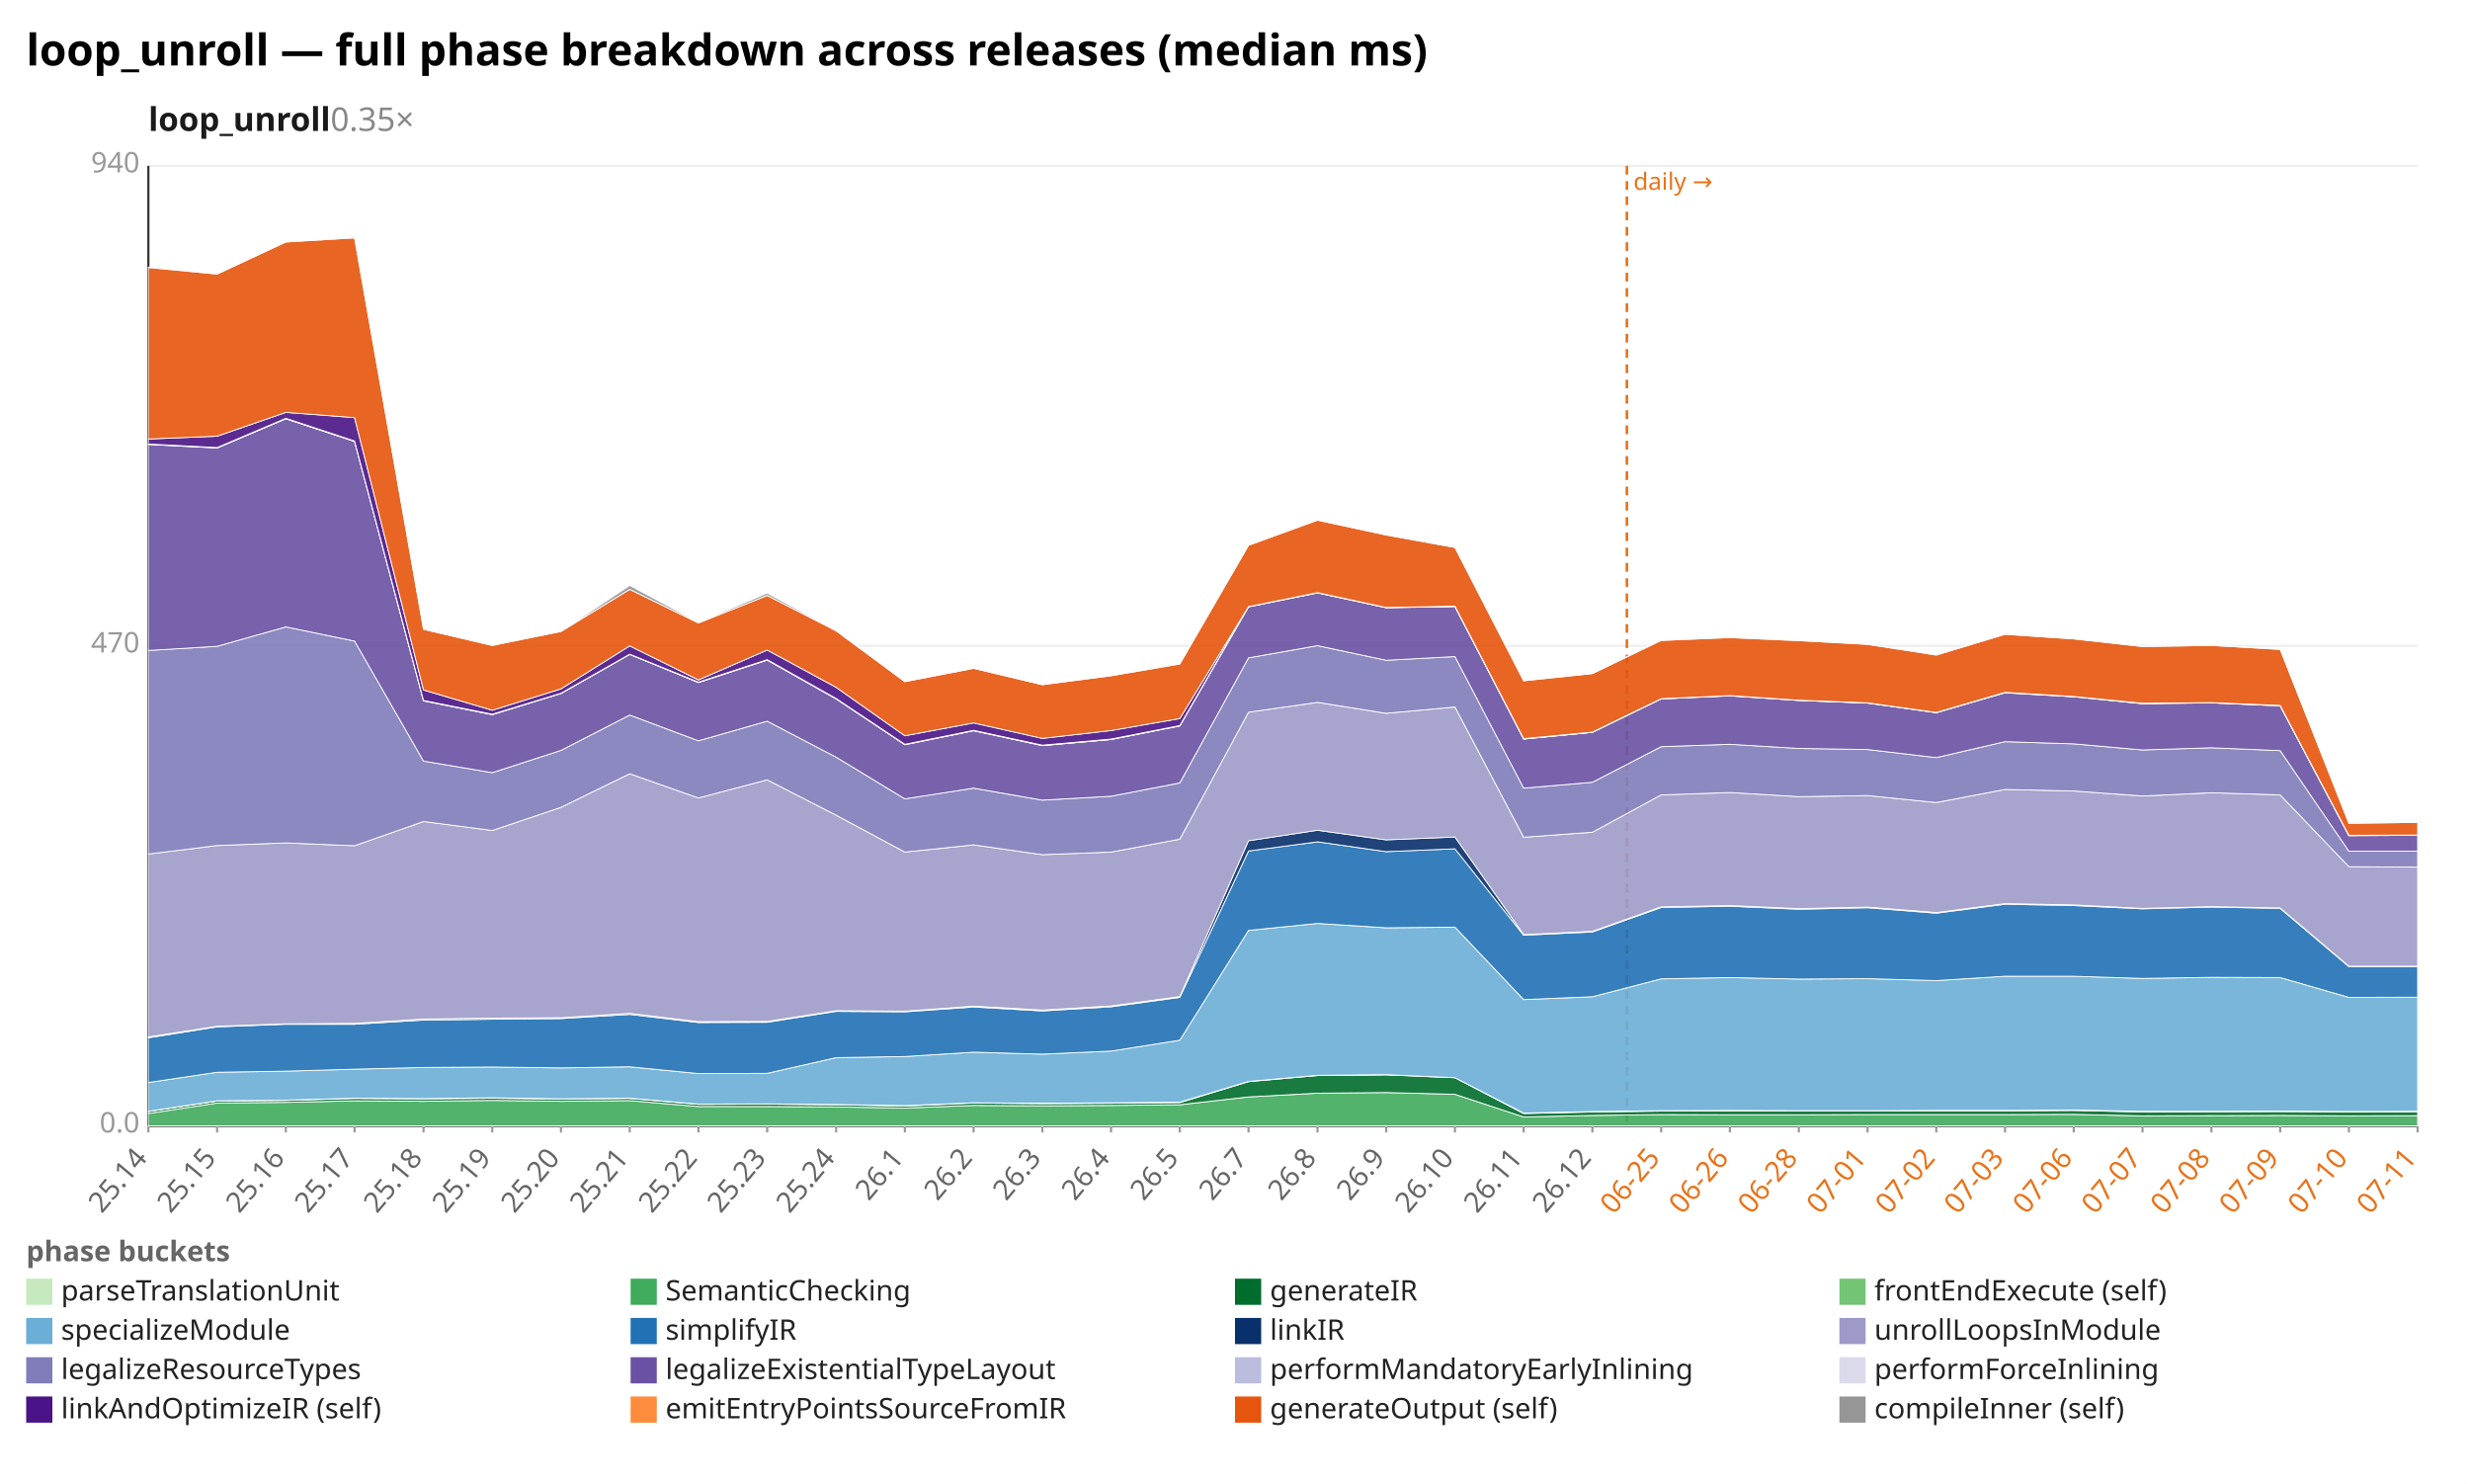
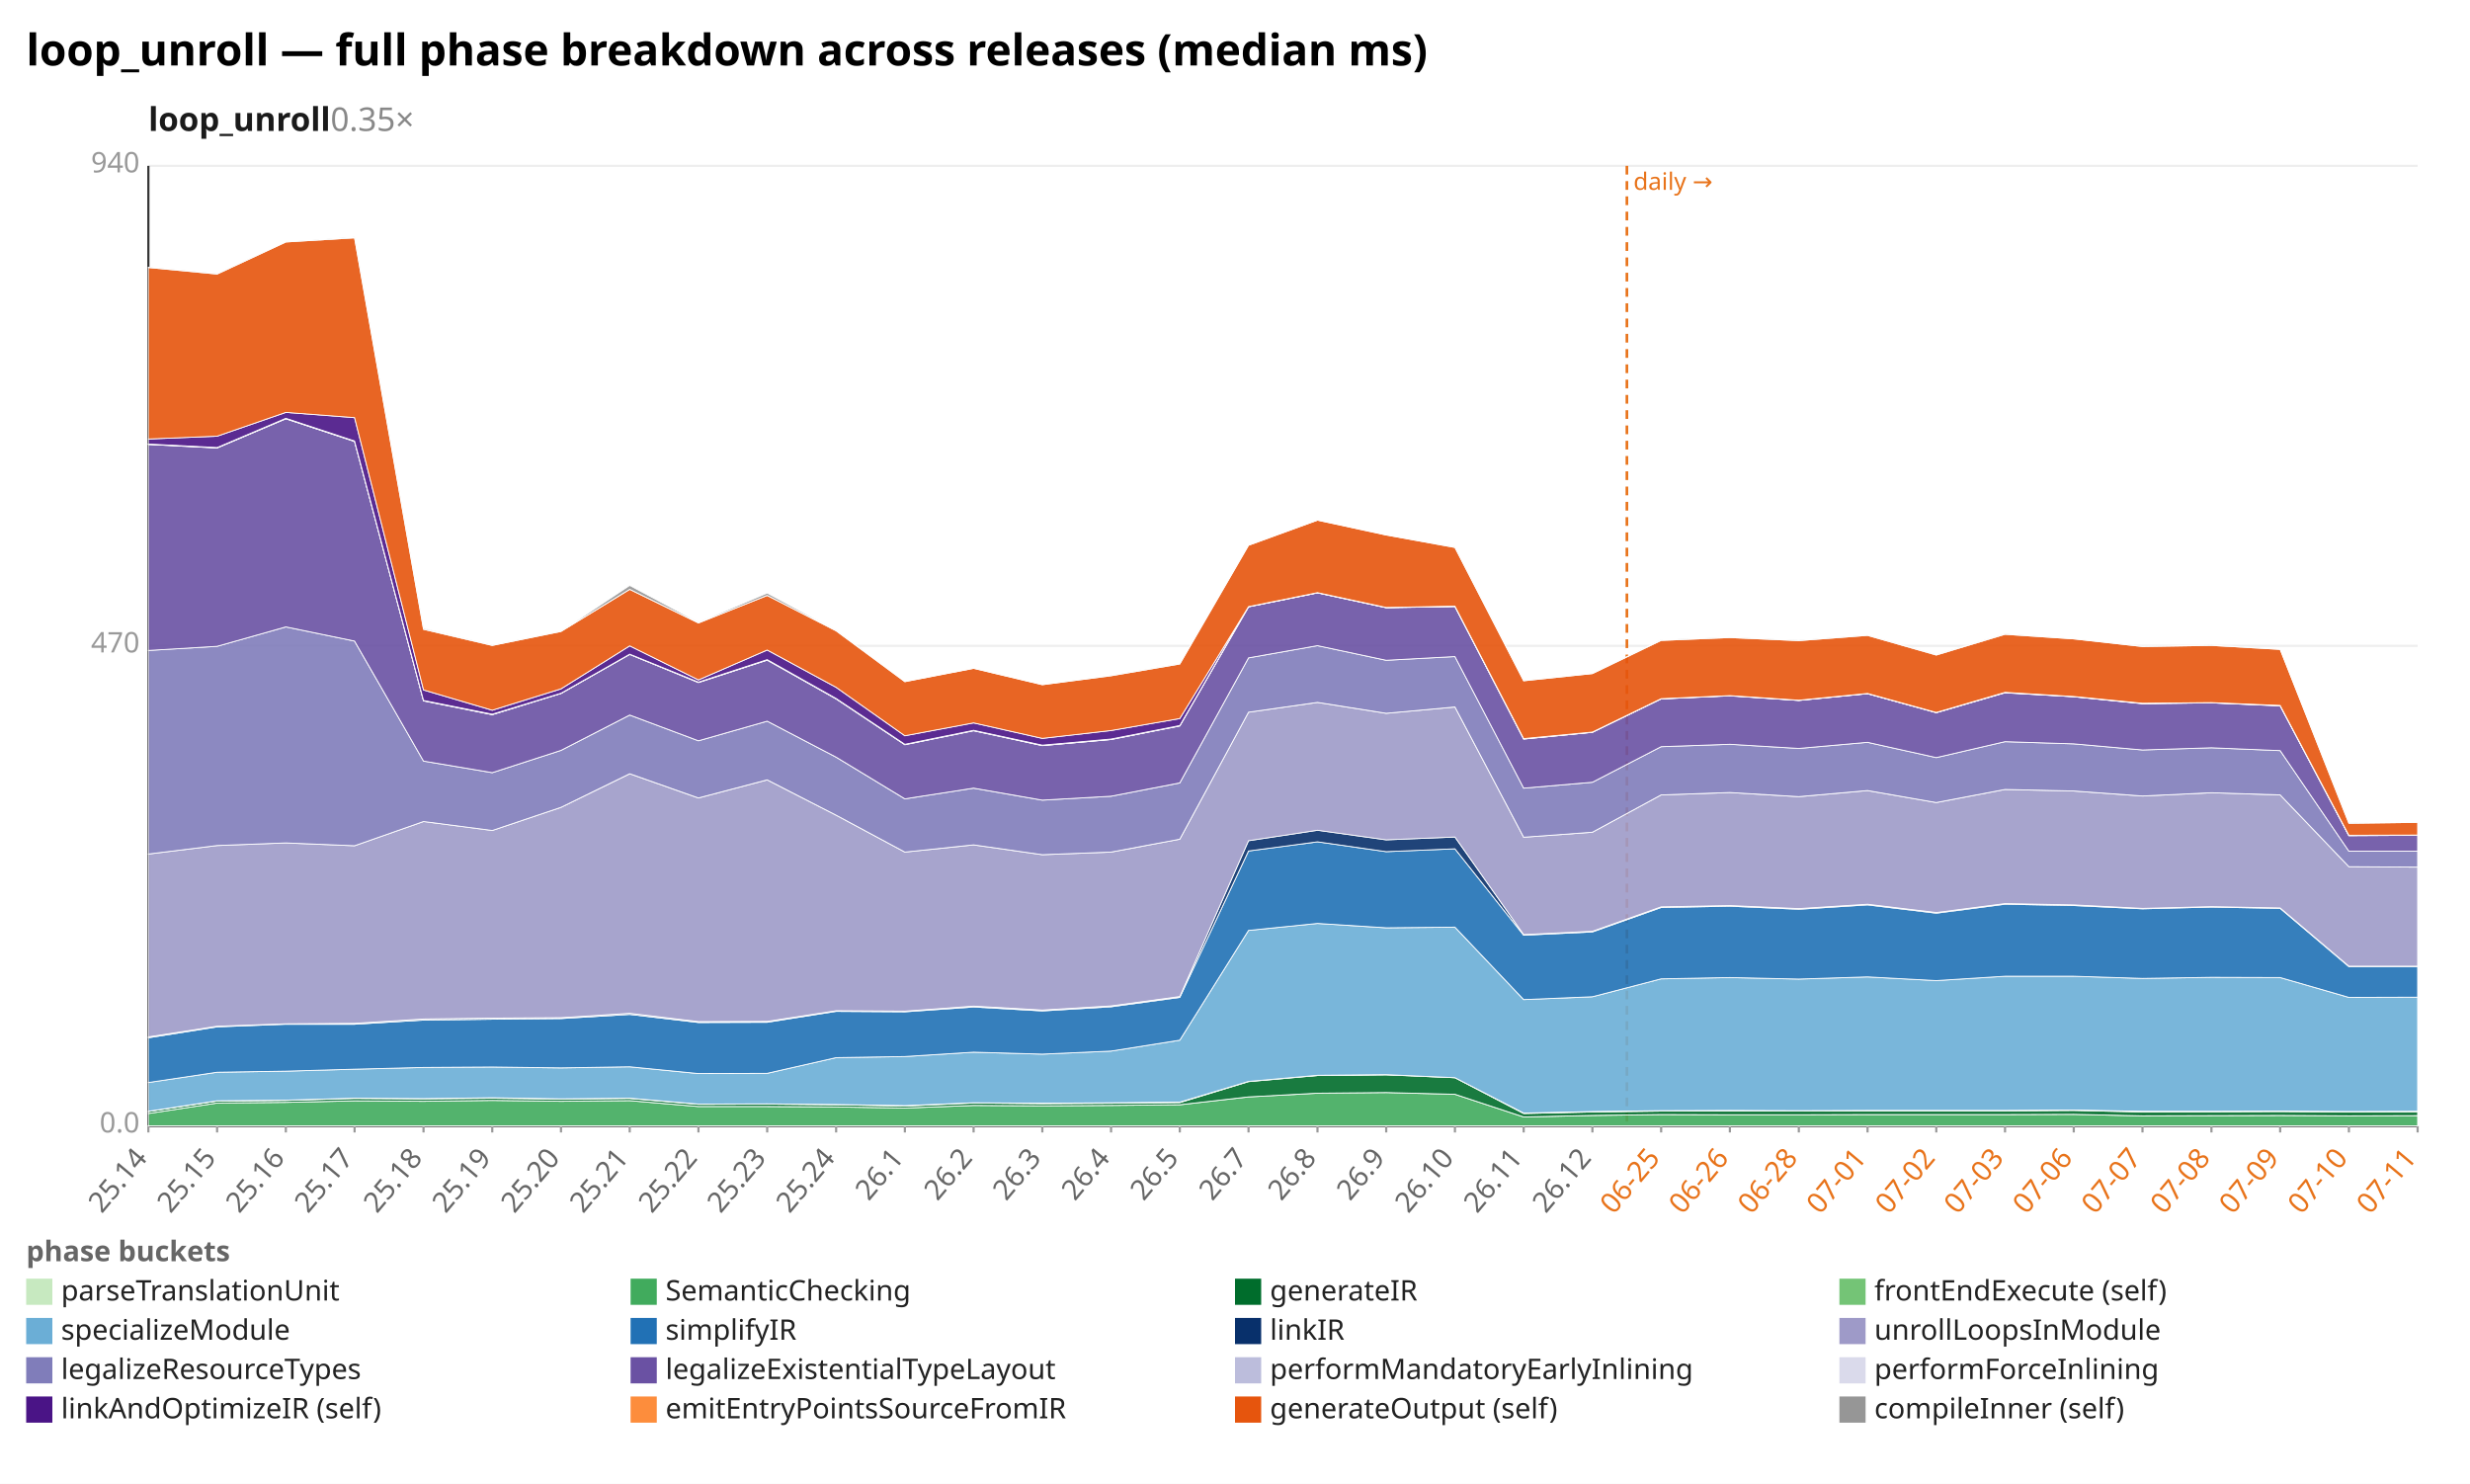
<svg xmlns="http://www.w3.org/2000/svg" width="1132" height="680" viewBox="0 0 1132 680" preserveAspectRatio="xMidYMid meet" font-family="sans-serif" font-size="13">
  <rect width="1132" height="680" fill="white" />
  <text x="12" y="30" font-size="20" font-weight="bold">loop_unroll — full phase breakdown across releases (median ms)</text>
  <text x="68" y="60" font-size="15" font-weight="600" fill="#1a1a1a">loop_unroll<tspan fill="#888" font-weight="400" text-decoration="none">  0.35×</tspan>
  </text>
  <line x1="68.0" y1="516.0" x2="1108.0" y2="516.0" stroke="#eee" />
  <text x="64.0" y="519.0" text-anchor="end" fill="#999">0.0</text>
  <line x1="68.0" y1="296.0" x2="1108.0" y2="296.0" stroke="#eee" />
  <text x="64.0" y="299.0" text-anchor="end" fill="#999">470</text>
  <line x1="68.0" y1="76.0" x2="1108.0" y2="76.0" stroke="#eee" />
  <text x="64.0" y="79.0" text-anchor="end" fill="#999">940</text>
  <line x1="68.0" y1="76.0" x2="68.0" y2="516.0" stroke="#333" />
  <line x1="68.0" y1="516.0" x2="1108.0" y2="516.0" stroke="#333" />
  <line x1="745.6" y1="76.0" x2="745.6" y2="516.0" stroke="#e8731a" stroke-width="1.2" stroke-dasharray="4 3" />
  <text x="748.6" y="87.0" fill="#e8731a" font-size="11">daily →</text>
  <line x1="68.0" y1="516.0" x2="68.0" y2="519.0" stroke="#999" />
  <text x="68.0" y="531.0" text-anchor="end" fill="#666" transform="rotate(-50 68.0 531.0)">25.14</text>
  <line x1="99.5" y1="516.0" x2="99.5" y2="519.0" stroke="#999" />
  <text x="99.5" y="531.0" text-anchor="end" fill="#666" transform="rotate(-50 99.5 531.0)">25.15</text>
  <line x1="131.0" y1="516.0" x2="131.0" y2="519.0" stroke="#999" />
  <text x="131.0" y="531.0" text-anchor="end" fill="#666" transform="rotate(-50 131.0 531.0)">25.16</text>
  <line x1="162.5" y1="516.0" x2="162.5" y2="519.0" stroke="#999" />
  <text x="162.5" y="531.0" text-anchor="end" fill="#666" transform="rotate(-50 162.5 531.0)">25.17</text>
  <line x1="194.1" y1="516.0" x2="194.1" y2="519.0" stroke="#999" />
  <text x="194.1" y="531.0" text-anchor="end" fill="#666" transform="rotate(-50 194.1 531.0)">25.18</text>
  <line x1="225.6" y1="516.0" x2="225.6" y2="519.0" stroke="#999" />
  <text x="225.6" y="531.0" text-anchor="end" fill="#666" transform="rotate(-50 225.6 531.0)">25.19</text>
  <line x1="257.1" y1="516.0" x2="257.1" y2="519.0" stroke="#999" />
  <text x="257.1" y="531.0" text-anchor="end" fill="#666" transform="rotate(-50 257.1 531.0)">25.20</text>
  <line x1="288.6" y1="516.0" x2="288.6" y2="519.0" stroke="#999" />
  <text x="288.6" y="531.0" text-anchor="end" fill="#666" transform="rotate(-50 288.6 531.0)">25.21</text>
  <line x1="320.1" y1="516.0" x2="320.1" y2="519.0" stroke="#999" />
  <text x="320.1" y="531.0" text-anchor="end" fill="#666" transform="rotate(-50 320.1 531.0)">25.22</text>
  <line x1="351.6" y1="516.0" x2="351.6" y2="519.0" stroke="#999" />
  <text x="351.6" y="531.0" text-anchor="end" fill="#666" transform="rotate(-50 351.6 531.0)">25.23</text>
  <line x1="383.2" y1="516.0" x2="383.2" y2="519.0" stroke="#999" />
  <text x="383.2" y="531.0" text-anchor="end" fill="#666" transform="rotate(-50 383.2 531.0)">25.24</text>
  <line x1="414.7" y1="516.0" x2="414.7" y2="519.0" stroke="#999" />
  <text x="414.7" y="531.0" text-anchor="end" fill="#666" transform="rotate(-50 414.7 531.0)">26.1</text>
  <line x1="446.2" y1="516.0" x2="446.2" y2="519.0" stroke="#999" />
  <text x="446.2" y="531.0" text-anchor="end" fill="#666" transform="rotate(-50 446.2 531.0)">26.2</text>
  <line x1="477.7" y1="516.0" x2="477.7" y2="519.0" stroke="#999" />
  <text x="477.7" y="531.0" text-anchor="end" fill="#666" transform="rotate(-50 477.7 531.0)">26.3</text>
  <line x1="509.2" y1="516.0" x2="509.2" y2="519.0" stroke="#999" />
  <text x="509.2" y="531.0" text-anchor="end" fill="#666" transform="rotate(-50 509.2 531.0)">26.4</text>
  <line x1="540.7" y1="516.0" x2="540.7" y2="519.0" stroke="#999" />
  <text x="540.7" y="531.0" text-anchor="end" fill="#666" transform="rotate(-50 540.7 531.0)">26.5</text>
  <line x1="572.2" y1="516.0" x2="572.2" y2="519.0" stroke="#999" />
  <text x="572.2" y="531.0" text-anchor="end" fill="#666" transform="rotate(-50 572.2 531.0)">26.7</text>
  <line x1="603.8" y1="516.0" x2="603.8" y2="519.0" stroke="#999" />
  <text x="603.8" y="531.0" text-anchor="end" fill="#666" transform="rotate(-50 603.8 531.0)">26.8</text>
  <line x1="635.3" y1="516.0" x2="635.3" y2="519.0" stroke="#999" />
  <text x="635.3" y="531.0" text-anchor="end" fill="#666" transform="rotate(-50 635.3 531.0)">26.9</text>
  <line x1="666.8" y1="516.0" x2="666.8" y2="519.0" stroke="#999" />
  <text x="666.8" y="531.0" text-anchor="end" fill="#666" transform="rotate(-50 666.8 531.0)">26.10</text>
  <line x1="698.3" y1="516.0" x2="698.3" y2="519.0" stroke="#999" />
  <text x="698.3" y="531.0" text-anchor="end" fill="#666" transform="rotate(-50 698.3 531.0)">26.11</text>
  <line x1="729.8" y1="516.0" x2="729.8" y2="519.0" stroke="#999" />
  <text x="729.8" y="531.0" text-anchor="end" fill="#666" transform="rotate(-50 729.8 531.0)">26.12</text>
  <line x1="761.3" y1="516.0" x2="761.3" y2="519.0" stroke="#999" />
  <text x="761.3" y="531.0" text-anchor="end" fill="#e8731a" transform="rotate(-50 761.3 531.0)">06-25</text>
  <line x1="792.8" y1="516.0" x2="792.8" y2="519.0" stroke="#999" />
  <text x="792.8" y="531.0" text-anchor="end" fill="#e8731a" transform="rotate(-50 792.8 531.0)">06-26</text>
  <line x1="824.4" y1="516.0" x2="824.4" y2="519.0" stroke="#999" />
  <text x="824.4" y="531.0" text-anchor="end" fill="#e8731a" transform="rotate(-50 824.4 531.0)">06-28</text>
  <line x1="855.9" y1="516.0" x2="855.9" y2="519.0" stroke="#999" />
  <text x="855.9" y="531.0" text-anchor="end" fill="#e8731a" transform="rotate(-50 855.9 531.0)">07-01</text>
  <line x1="887.4" y1="516.0" x2="887.4" y2="519.0" stroke="#999" />
  <text x="887.4" y="531.0" text-anchor="end" fill="#e8731a" transform="rotate(-50 887.4 531.0)">07-02</text>
  <line x1="918.9" y1="516.0" x2="918.9" y2="519.0" stroke="#999" />
  <text x="918.9" y="531.0" text-anchor="end" fill="#e8731a" transform="rotate(-50 918.9 531.0)">07-03</text>
  <line x1="950.4" y1="516.0" x2="950.4" y2="519.0" stroke="#999" />
  <text x="950.4" y="531.0" text-anchor="end" fill="#e8731a" transform="rotate(-50 950.4 531.0)">07-06</text>
  <line x1="981.9" y1="516.0" x2="981.9" y2="519.0" stroke="#999" />
  <text x="981.9" y="531.0" text-anchor="end" fill="#e8731a" transform="rotate(-50 981.9 531.0)">07-07</text>
  <line x1="1013.5" y1="516.0" x2="1013.5" y2="519.0" stroke="#999" />
  <text x="1013.5" y="531.0" text-anchor="end" fill="#e8731a" transform="rotate(-50 1013.5 531.0)">07-08</text>
  <line x1="1045.0" y1="516.0" x2="1045.0" y2="519.0" stroke="#999" />
  <text x="1045.0" y="531.0" text-anchor="end" fill="#e8731a" transform="rotate(-50 1045.0 531.0)">07-09</text>
  <line x1="1076.5" y1="516.0" x2="1076.5" y2="519.0" stroke="#999" />
  <text x="1076.5" y="531.0" text-anchor="end" fill="#e8731a" transform="rotate(-50 1076.5 531.0)">07-10</text>
  <line x1="1108.0" y1="516.0" x2="1108.0" y2="519.0" stroke="#999" />
  <text x="1108.0" y="531.0" text-anchor="end" fill="#e8731a" transform="rotate(-50 1108.0 531.0)">07-11</text>
  <polygon points="68.0,515.9 99.5,515.9 131.0,515.9 162.5,515.9 194.1,515.9 225.6,515.9 257.1,515.9 288.6,515.9 320.1,515.9 351.6,515.9 383.2,515.9 414.7,515.9 446.2,515.9 477.7,515.9 509.2,515.9 540.7,515.9 572.2,515.9 603.8,515.9 635.3,515.9 666.8,515.9 698.3,515.9 729.8,515.9 761.3,515.9 792.8,515.9 824.4,515.9 855.9,515.9 887.4,515.9 918.9,515.9 950.4,515.9 981.9,515.9 1013.5,515.9 1045.0,515.9 1076.5,515.9 1108.0,515.9 1108.0,516.0 1076.5,516.0 1045.0,516.0 1013.5,516.0 981.9,516.0 950.4,516.0 918.9,516.0 887.4,516.0 855.9,516.0 824.4,516.0 792.8,516.0 761.3,516.0 729.8,516.0 698.3,516.0 666.8,516.0 635.3,516.0 603.8,516.0 572.2,516.0 540.7,516.0 509.2,516.0 477.7,516.0 446.2,516.0 414.7,516.0 383.2,516.0 351.6,516.0 320.1,516.0 288.6,516.0 257.1,516.0 225.6,516.0 194.1,516.0 162.5,516.0 131.0,516.0 99.5,516.0 68.0,516.0" fill="#c7e9c0" fill-opacity="0.9" stroke="#fff" stroke-width="0.4" />
  <polygon points="68.0,510.3 99.5,505.5 131.0,505.2 162.5,504.5 194.1,504.7 225.6,504.3 257.1,504.7 288.6,504.4 320.1,507.1 351.6,507.1 383.2,507.3 414.7,507.8 446.2,506.6 477.7,506.8 509.2,506.6 540.7,506.3 572.2,502.7 603.8,501.0 635.3,500.7 666.8,501.5 698.3,511.9 729.8,511.2 761.3,510.8 792.8,510.9 824.4,510.9 855.9,510.8 887.4,510.8 918.9,510.8 950.4,510.7 981.9,511.4 1013.5,511.3 1045.0,511.2 1076.5,511.4 1108.0,511.3 1108.0,515.9 1076.5,515.9 1045.0,515.9 1013.5,515.9 981.9,515.9 950.4,515.9 918.9,515.9 887.4,515.9 855.9,515.9 824.4,515.9 792.8,515.9 761.3,515.9 729.8,515.9 698.3,515.9 666.8,515.9 635.3,515.9 603.8,515.9 572.2,515.9 540.7,515.9 509.2,515.9 477.7,515.9 446.2,515.9 414.7,515.9 383.2,515.9 351.6,515.9 320.1,515.9 288.6,515.9 257.1,515.9 225.6,515.9 194.1,515.9 162.5,515.9 131.0,515.9 99.5,515.9 68.0,515.9" fill="#41ab5d" fill-opacity="0.9" stroke="#fff" stroke-width="0.4" />
-   <polygon points="68.0,509.4 99.5,504.6 131.0,504.3 162.5,503.4 194.1,503.6 225.6,503.3 257.1,503.7 288.6,503.4 320.1,506.1 351.6,506.0 383.2,506.3 414.7,506.9 446.2,505.5 477.7,505.8 509.2,505.6 540.7,505.3 572.2,495.7 603.8,492.9 635.3,492.6 666.8,493.9 698.3,510.3 729.8,509.6 761.3,509.2 792.8,509.2 824.4,509.2 855.9,509.2 887.4,509.1 918.9,509.1 950.4,508.9 981.9,509.6 1013.5,509.5 1045.0,509.4 1076.5,509.6 1108.0,509.5 1108.0,511.3 1076.5,511.4 1045.0,511.2 1013.5,511.3 981.9,511.4 950.4,510.7 918.9,510.8 887.4,510.8 855.9,510.8 824.4,510.9 792.8,510.9 761.3,510.8 729.8,511.2 698.3,511.9 666.8,501.5 635.3,500.7 603.8,501.0 572.2,502.7 540.7,506.3 509.2,506.6 477.7,506.8 446.2,506.6 414.7,507.8 383.2,507.3 351.6,507.1 320.1,507.1 288.6,504.4 257.1,504.7 225.6,504.3 194.1,504.7 162.5,504.5 131.0,505.2 99.5,505.5 68.0,510.3" fill="#006d2c" fill-opacity="0.9" stroke="#fff" stroke-width="0.4" />
-   <polygon points="68.0,509.3 99.5,504.5 131.0,504.2 162.5,503.3 194.1,503.5 225.6,503.1 257.1,503.6 288.6,503.3 320.1,506.0 351.6,505.9 383.2,506.2 414.7,506.7 446.2,505.4 477.7,505.6 509.2,505.4 540.7,505.1 572.2,495.6 603.8,492.8 635.3,492.5 666.8,493.9 698.3,510.1 729.8,509.4 761.3,509.0 792.8,508.9 824.4,509.0 855.9,509.0 887.4,508.9 918.9,508.9 950.4,508.7 981.9,509.3 1013.5,509.3 1045.0,509.2 1076.5,509.4 1108.0,509.3 1108.0,509.5 1076.5,509.6 1045.0,509.4 1013.5,509.5 981.9,509.6 950.4,508.9 918.9,509.1 887.4,509.1 855.9,509.2 824.4,509.2 792.8,509.2 761.3,509.2 729.8,509.6 698.3,510.3 666.8,493.9 635.3,492.6 603.8,492.9 572.2,495.7 540.7,505.3 509.2,505.6 477.7,505.8 446.2,505.5 414.7,506.9 383.2,506.3 351.6,506.0 320.1,506.1 288.6,503.4 257.1,503.7 225.6,503.3 194.1,503.6 162.5,503.4 131.0,504.3 99.5,504.6 68.0,509.4" fill="#74c476" fill-opacity="0.9" stroke="#fff" stroke-width="0.4" />
-   <polygon points="68.0,496.1 99.5,491.4 131.0,490.9 162.5,490.0 194.1,489.2 225.6,489.0 257.1,489.4 288.6,488.9 320.1,492.0 351.6,491.9 383.2,484.7 414.7,484.2 446.2,482.2 477.7,483.1 509.2,481.7 540.7,476.7 572.2,426.4 603.8,423.2 635.3,425.2 666.8,424.9 698.3,458.1 729.8,456.8 761.3,448.6 792.8,448.0 824.4,448.7 855.9,448.5 887.4,449.4 918.9,447.4 950.4,447.4 981.9,448.4 1013.5,447.9 1045.0,448.0 1076.5,457.1 1108.0,457.0 1108.0,509.3 1076.5,509.4 1045.0,509.2 1013.5,509.3 981.9,509.3 950.4,508.7 918.9,508.9 887.4,508.9 855.9,509.0 824.4,509.0 792.8,508.9 761.3,509.0 729.8,509.4 698.3,510.1 666.8,493.9 635.3,492.5 603.8,492.8 572.2,495.6 540.7,505.1 509.2,505.4 477.7,505.6 446.2,505.4 414.7,506.7 383.2,506.2 351.6,505.9 320.1,506.0 288.6,503.3 257.1,503.6 225.6,503.1 194.1,503.5 162.5,503.3 131.0,504.2 99.5,504.5 68.0,509.3" fill="#6baed6" fill-opacity="0.9" stroke="#fff" stroke-width="0.4" />
-   <polygon points="68.0,475.6 99.5,470.6 131.0,469.4 162.5,469.4 194.1,467.5 225.6,467.1 257.1,466.8 288.6,464.9 320.1,468.6 351.6,468.5 383.2,463.5 414.7,463.7 446.2,461.5 477.7,463.3 509.2,461.4 540.7,457.1 572.2,390.0 603.8,385.8 635.3,390.3 666.8,389.0 698.3,428.6 729.8,427.1 761.3,415.9 792.8,415.3 824.4,416.7 855.9,416.0 887.4,418.5 918.9,414.4 950.4,415.0 981.9,416.5 1013.5,415.7 1045.0,416.3 1076.5,443.0 1108.0,443.0 1108.0,457.0 1076.5,457.1 1045.0,448.0 1013.5,447.9 981.9,448.4 950.4,447.4 918.9,447.4 887.4,449.4 855.9,448.5 824.4,448.7 792.8,448.0 761.3,448.6 729.8,456.8 698.3,458.1 666.8,424.9 635.3,425.2 603.8,423.2 572.2,426.4 540.7,476.7 509.2,481.7 477.7,483.1 446.2,482.2 414.7,484.2 383.2,484.7 351.6,491.9 320.1,492.0 288.6,488.9 257.1,489.4 225.6,489.0 194.1,489.2 162.5,490.0 131.0,490.9 99.5,491.4 68.0,496.1" fill="#2171b5" fill-opacity="0.9" stroke="#fff" stroke-width="0.4" />
-   <polygon points="68.0,475.2 99.5,470.3 131.0,469.2 162.5,469.0 194.1,467.0 225.6,466.6 257.1,466.4 288.6,464.4 320.1,468.2 351.6,468.1 383.2,463.2 414.7,463.4 446.2,461.1 477.7,462.9 509.2,461.0 540.7,456.7 572.2,385.3 603.8,380.5 635.3,384.9 666.8,383.6 698.3,428.3 729.8,426.8 761.3,415.6 792.8,415.0 824.4,416.4 855.9,415.7 887.4,418.2 918.9,414.1 950.4,414.7 981.9,416.3 1013.5,415.5 1045.0,416.1 1076.5,442.8 1108.0,442.8 1108.0,443.0 1076.5,443.0 1045.0,416.3 1013.5,415.7 981.9,416.5 950.4,415.0 918.9,414.4 887.4,418.5 855.9,416.0 824.4,416.7 792.8,415.3 761.3,415.9 729.8,427.1 698.3,428.6 666.8,389.0 635.3,390.3 603.8,385.8 572.2,390.0 540.7,457.1 509.2,461.4 477.7,463.3 446.2,461.5 414.7,463.7 383.2,463.5 351.6,468.5 320.1,468.6 288.6,464.9 257.1,466.8 225.6,467.1 194.1,467.5 162.5,469.4 131.0,469.4 99.5,470.6 68.0,475.6" fill="#08306b" fill-opacity="0.9" stroke="#fff" stroke-width="0.4" />
-   <polygon points="68.0,391.4 99.5,387.5 131.0,386.3 162.5,387.6 194.1,376.5 225.6,380.6 257.1,370.0 288.6,354.6 320.1,365.7 351.6,357.4 383.2,373.6 414.7,390.5 446.2,387.2 477.7,391.7 509.2,390.5 540.7,384.6 572.2,326.4 603.8,321.9 635.3,326.9 666.8,324.0 698.3,383.7 729.8,381.4 761.3,364.3 792.8,363.2 824.4,365.1 855.9,364.6 887.4,367.8 918.9,361.8 950.4,362.5 981.9,364.8 1013.5,363.3 1045.0,364.3 1076.5,397.2 1108.0,397.4 1108.0,442.8 1076.5,442.8 1045.0,416.1 1013.5,415.5 981.9,416.3 950.4,414.7 918.9,414.1 887.4,418.2 855.9,415.7 824.4,416.4 792.8,415.0 761.3,415.6 729.8,426.8 698.3,428.3 666.8,383.6 635.3,384.9 603.8,380.5 572.2,385.3 540.7,456.7 509.2,461.0 477.7,462.9 446.2,461.1 414.7,463.4 383.2,463.2 351.6,468.1 320.1,468.2 288.6,464.4 257.1,466.4 225.6,466.6 194.1,467.0 162.5,469.0 131.0,469.2 99.5,470.3 68.0,475.2" fill="#9e9ac8" fill-opacity="0.9" stroke="#fff" stroke-width="0.4" />
-   <polygon points="68.0,298.1 99.5,296.2 131.0,287.3 162.5,293.8 194.1,348.8 225.6,354.1 257.1,343.9 288.6,327.7 320.1,339.5 351.6,330.5 383.2,347.0 414.7,366.1 446.2,361.2 477.7,366.7 509.2,364.9 540.7,358.8 572.2,301.5 603.8,295.9 635.3,302.6 666.8,300.9 698.3,361.2 729.8,358.5 761.3,342.2 792.8,341.1 824.4,343.0 855.9,343.5 887.4,347.2 918.9,339.9 950.4,340.9 981.9,343.7 1013.5,342.7 1045.0,344.0 1076.5,390.1 1108.0,390.1 1108.0,397.4 1076.5,397.2 1045.0,364.3 1013.5,363.3 981.9,364.8 950.4,362.5 918.9,361.8 887.4,367.8 855.9,364.6 824.4,365.1 792.8,363.2 761.3,364.3 729.8,381.4 698.3,383.7 666.8,324.0 635.3,326.9 603.8,321.9 572.2,326.4 540.7,384.6 509.2,390.5 477.7,391.7 446.2,387.2 414.7,390.5 383.2,373.6 351.6,357.4 320.1,365.7 288.6,354.6 257.1,370.0 225.6,380.6 194.1,376.5 162.5,387.6 131.0,386.3 99.5,387.5 68.0,391.4" fill="#807dba" fill-opacity="0.9" stroke="#fff" stroke-width="0.4" />
-   <polygon points="68.0,203.7 99.5,205.3 131.0,191.9 162.5,202.3 194.1,321.2 225.6,327.5 257.1,317.8 288.6,299.9 320.1,312.8 351.6,302.5 383.2,320.3 414.7,341.3 446.2,334.9 477.7,341.7 509.2,338.9 540.7,332.7 572.2,278.1 603.8,271.7 635.3,278.5 666.8,278.0 698.3,338.7 729.8,335.6 761.3,320.3 792.8,318.9 824.4,321.0 855.9,322.2 887.4,326.6 918.9,317.5 950.4,319.3 981.9,322.5 1013.5,322.1 1045.0,323.5 1076.5,383.0 1108.0,382.8 1108.0,390.1 1076.5,390.1 1045.0,344.0 1013.5,342.7 981.9,343.7 950.4,340.9 918.9,339.9 887.4,347.2 855.9,343.5 824.4,343.0 792.8,341.1 761.3,342.2 729.8,358.5 698.3,361.2 666.8,300.9 635.3,302.6 603.8,295.9 572.2,301.5 540.7,358.8 509.2,364.9 477.7,366.7 446.2,361.2 414.7,366.1 383.2,347.0 351.6,330.5 320.1,339.5 288.6,327.7 257.1,343.9 225.6,354.1 194.1,348.8 162.5,293.8 131.0,287.3 99.5,296.2 68.0,298.1" fill="#6a51a3" fill-opacity="0.9" stroke="#fff" stroke-width="0.4" />
-   <polygon points="68.0,203.6 99.5,205.2 131.0,191.9 162.5,202.3 194.1,321.1 225.6,327.5 257.1,317.8 288.6,299.9 320.1,312.7 351.6,302.5 383.2,320.2 414.7,341.2 446.2,334.8 477.7,341.7 509.2,338.9 540.7,332.6 572.2,278.1 603.8,271.7 635.3,278.5 666.8,277.9 698.3,338.7 729.8,335.6 761.3,320.3 792.8,318.8 824.4,321.0 855.9,322.2 887.4,326.6 918.9,317.4 950.4,319.3 981.9,322.4 1013.5,322.1 1045.0,323.4 1076.5,382.9 1108.0,382.7 1108.0,382.8 1076.5,383.0 1045.0,323.5 1013.5,322.1 981.9,322.5 950.4,319.3 918.9,317.5 887.4,326.6 855.9,322.2 824.4,321.0 792.8,318.9 761.3,320.3 729.8,335.6 698.3,338.7 666.8,278.0 635.3,278.5 603.8,271.7 572.2,278.1 540.7,332.7 509.2,338.9 477.7,341.7 446.2,334.9 414.7,341.3 383.2,320.3 351.6,302.5 320.1,312.8 288.6,299.9 257.1,317.8 225.6,327.5 194.1,321.2 162.5,202.3 131.0,191.9 99.5,205.3 68.0,203.7" fill="#bcbddc" fill-opacity="0.9" stroke="#fff" stroke-width="0.4" />
-   <polygon points="68.0,203.5 99.5,205.1 131.0,191.7 162.5,202.1 194.1,321.0 225.6,327.3 257.1,317.7 288.6,299.8 320.1,312.6 351.6,302.3 383.2,320.1 414.7,341.1 446.2,334.7 477.7,341.5 509.2,338.7 540.7,332.5 572.2,278.0 603.8,271.6 635.3,278.4 666.8,277.8 698.3,338.5 729.8,335.5 761.3,320.2 792.8,318.8 824.4,320.9 855.9,322.1 887.4,326.5 918.9,317.3 950.4,319.2 981.9,322.3 1013.5,322.0 1045.0,323.3 1076.5,382.8 1108.0,382.7 1108.0,382.7 1076.5,382.9 1045.0,323.4 1013.5,322.1 981.9,322.4 950.4,319.3 918.9,317.4 887.4,326.6 855.9,322.2 824.4,321.0 792.8,318.8 761.3,320.3 729.8,335.6 698.3,338.7 666.8,277.9 635.3,278.5 603.8,271.7 572.2,278.1 540.7,332.6 509.2,338.9 477.7,341.7 446.2,334.8 414.7,341.2 383.2,320.2 351.6,302.5 320.1,312.7 288.6,299.9 257.1,317.8 225.6,327.5 194.1,321.1 162.5,202.3 131.0,191.9 99.5,205.2 68.0,203.6" fill="#dadaeb" fill-opacity="0.9" stroke="#fff" stroke-width="0.4" />
-   <polygon points="68.0,201.2 99.5,199.9 131.0,189.0 162.5,191.4 194.1,316.2 225.6,325.5 257.1,315.7 288.6,296.0 320.1,311.6 351.6,297.9 383.2,315.0 414.7,337.2 446.2,331.3 477.7,338.4 509.2,334.8 540.7,329.3 572.2,278.0 603.8,271.6 635.3,278.4 666.8,277.8 698.3,338.5 729.8,335.5 761.3,320.2 792.8,318.8 824.4,320.9 855.9,322.1 887.4,326.5 918.9,317.3 950.4,319.2 981.9,322.3 1013.5,322.0 1045.0,323.3 1076.5,382.8 1108.0,382.7 1108.0,382.7 1076.5,382.8 1045.0,323.3 1013.5,322.0 981.9,322.3 950.4,319.2 918.9,317.3 887.4,326.5 855.9,322.1 824.4,320.9 792.8,318.8 761.3,320.2 729.8,335.5 698.3,338.5 666.8,277.8 635.3,278.4 603.8,271.6 572.2,278.0 540.7,332.5 509.2,338.7 477.7,341.5 446.2,334.7 414.7,341.1 383.2,320.1 351.6,302.3 320.1,312.6 288.6,299.8 257.1,317.7 225.6,327.3 194.1,321.0 162.5,202.1 131.0,191.7 99.5,205.1 68.0,203.5" fill="#4a1486" fill-opacity="0.9" stroke="#fff" stroke-width="0.4" />
-   <polygon points="68.0,122.6 99.5,125.6 131.0,110.9 162.5,109.0 194.1,288.4 225.6,295.8 257.1,289.4 288.6,270.1 320.1,285.5 351.6,272.9 383.2,289.1 414.7,312.4 446.2,306.3 477.7,313.8 509.2,309.7 540.7,304.3 572.2,249.9 603.8,238.4 635.3,245.2 666.8,250.9 698.3,312.0 729.8,308.7 761.3,293.5 792.8,292.2 824.4,293.6 855.9,295.3 887.4,300.2 918.9,290.7 950.4,292.8 981.9,296.3 1013.5,295.8 1045.0,297.6 1076.5,377.3 1108.0,376.9 1108.0,382.7 1076.5,382.8 1045.0,323.3 1013.5,322.0 981.9,322.3 950.4,319.2 918.9,317.3 887.4,326.5 855.9,322.1 824.4,320.9 792.8,318.8 761.3,320.2 729.8,335.5 698.3,338.5 666.8,277.8 635.3,278.4 603.8,271.6 572.2,278.0 540.7,329.3 509.2,334.8 477.7,338.4 446.2,331.3 414.7,337.2 383.2,315.0 351.6,297.9 320.1,311.6 288.6,296.0 257.1,315.7 225.6,325.5 194.1,316.2 162.5,191.4 131.0,189.0 99.5,199.9 68.0,201.2" fill="#e6550d" fill-opacity="0.9" stroke="#fff" stroke-width="0.4" />
-   <polygon points="68.0,122.5 99.5,125.4 131.0,110.9 162.5,108.6 194.1,287.9 225.6,295.7 257.1,289.3 288.6,268.3 320.1,285.2 351.6,271.8 383.2,288.9 414.7,312.4 446.2,306.3 477.7,313.8 509.2,309.6 540.7,304.2 572.2,249.9 603.8,238.4 635.3,245.2 666.8,250.8 698.3,311.9 729.8,308.7 761.3,293.2 792.8,292.1 824.4,293.4 855.9,295.3 887.4,300.0 918.9,290.5 950.4,292.8 981.9,296.2 1013.5,295.6 1045.0,297.6 1076.5,377.0 1108.0,376.8 1108.0,376.9 1076.5,377.3 1045.0,297.6 1013.5,295.8 981.9,296.3 950.4,292.8 918.9,290.7 887.4,300.2 855.9,295.3 824.4,293.6 792.8,292.2 761.3,293.5 729.8,308.7 698.3,312.0 666.8,250.9 635.3,245.2 603.8,238.4 572.2,249.9 540.7,304.3 509.2,309.7 477.7,313.8 446.2,306.3 414.7,312.4 383.2,289.1 351.6,272.9 320.1,285.5 288.6,270.1 257.1,289.4 225.6,295.8 194.1,288.4 162.5,109.0 131.0,110.9 99.5,125.6 68.0,122.6" fill="#969696" fill-opacity="0.9" stroke="#fff" stroke-width="0.4" />
+   <polygon points="68.0,509.4 99.5,504.6 131.0,504.3 162.5,503.4 194.1,503.6 225.6,503.3 257.1,503.7 288.6,503.4 320.1,506.1 351.6,506.0 383.2,506.3 414.7,506.9 446.2,505.5 477.7,505.8 509.2,505.6 540.7,505.3 572.2,495.7 603.8,492.9 635.3,492.6 666.8,493.9 698.3,510.3 729.8,509.6 761.3,509.2 792.8,509.2 824.4,509.2 855.9,509.1 887.4,509.1 918.9,509.1 950.4,508.9 981.9,509.6 1013.5,509.5 1045.0,509.4 1076.5,509.6 1108.0,509.5 1108.0,511.3 1076.5,511.4 1045.0,511.2 1013.5,511.3 981.9,511.4 950.4,510.7 918.9,510.8 887.4,510.8 855.9,510.8 824.4,510.9 792.8,510.9 761.3,510.8 729.8,511.2 698.3,511.9 666.8,501.5 635.3,500.7 603.8,501.0 572.2,502.7 540.7,506.3 509.2,506.6 477.7,506.8 446.2,506.6 414.7,507.8 383.2,507.3 351.6,507.1 320.1,507.1 288.6,504.4 257.1,504.7 225.6,504.3 194.1,504.7 162.5,504.5 131.0,505.2 99.5,505.5 68.0,510.3" fill="#006d2c" fill-opacity="0.9" stroke="#fff" stroke-width="0.4" />
+   <polygon points="68.0,509.3 99.5,504.5 131.0,504.2 162.5,503.3 194.1,503.5 225.6,503.1 257.1,503.6 288.6,503.3 320.1,506.0 351.6,505.9 383.2,506.2 414.7,506.7 446.2,505.4 477.7,505.6 509.2,505.4 540.7,505.1 572.2,495.6 603.8,492.8 635.3,492.5 666.8,493.9 698.3,510.1 729.8,509.4 761.3,509.0 792.8,508.9 824.4,509.0 855.9,508.9 887.4,508.9 918.9,508.9 950.4,508.7 981.9,509.3 1013.5,509.3 1045.0,509.2 1076.5,509.4 1108.0,509.3 1108.0,509.5 1076.5,509.6 1045.0,509.4 1013.5,509.5 981.9,509.6 950.4,508.9 918.9,509.1 887.4,509.1 855.9,509.1 824.4,509.2 792.8,509.2 761.3,509.2 729.8,509.6 698.3,510.3 666.8,493.9 635.3,492.6 603.8,492.9 572.2,495.7 540.7,505.3 509.2,505.6 477.7,505.8 446.2,505.5 414.7,506.9 383.2,506.3 351.6,506.0 320.1,506.1 288.6,503.4 257.1,503.7 225.6,503.3 194.1,503.6 162.5,503.4 131.0,504.3 99.5,504.6 68.0,509.4" fill="#74c476" fill-opacity="0.9" stroke="#fff" stroke-width="0.4" />
+   <polygon points="68.0,496.1 99.5,491.4 131.0,490.9 162.5,490.0 194.1,489.2 225.6,489.0 257.1,489.4 288.6,488.9 320.1,492.0 351.6,491.9 383.2,484.7 414.7,484.2 446.2,482.2 477.7,483.1 509.2,481.7 540.7,476.7 572.2,426.4 603.8,423.2 635.3,425.2 666.8,424.9 698.3,458.1 729.8,456.8 761.3,448.6 792.8,448.0 824.4,448.7 855.9,447.7 887.4,449.4 918.9,447.4 950.4,447.4 981.9,448.4 1013.5,447.9 1045.0,448.0 1076.5,457.1 1108.0,457.0 1108.0,509.3 1076.5,509.4 1045.0,509.2 1013.5,509.3 981.9,509.3 950.4,508.7 918.9,508.9 887.4,508.9 855.9,508.9 824.4,509.0 792.8,508.9 761.3,509.0 729.8,509.4 698.3,510.1 666.8,493.9 635.3,492.5 603.8,492.8 572.2,495.6 540.7,505.1 509.2,505.4 477.7,505.6 446.2,505.4 414.7,506.7 383.2,506.2 351.6,505.9 320.1,506.0 288.6,503.3 257.1,503.6 225.6,503.1 194.1,503.5 162.5,503.3 131.0,504.2 99.5,504.5 68.0,509.3" fill="#6baed6" fill-opacity="0.9" stroke="#fff" stroke-width="0.4" />
+   <polygon points="68.0,475.6 99.5,470.6 131.0,469.4 162.5,469.4 194.1,467.5 225.6,467.1 257.1,466.8 288.6,464.9 320.1,468.6 351.6,468.5 383.2,463.5 414.7,463.7 446.2,461.5 477.7,463.3 509.2,461.4 540.7,457.1 572.2,390.0 603.8,385.8 635.3,390.3 666.8,389.0 698.3,428.6 729.8,427.1 761.3,415.9 792.8,415.3 824.4,416.7 855.9,414.7 887.4,418.5 918.9,414.4 950.4,415.0 981.9,416.5 1013.5,415.7 1045.0,416.3 1076.5,443.0 1108.0,443.0 1108.0,457.0 1076.5,457.1 1045.0,448.0 1013.5,447.9 981.9,448.4 950.4,447.4 918.9,447.4 887.4,449.4 855.9,447.7 824.4,448.7 792.8,448.0 761.3,448.6 729.8,456.8 698.3,458.1 666.8,424.9 635.3,425.2 603.8,423.2 572.2,426.4 540.7,476.7 509.2,481.7 477.7,483.1 446.2,482.2 414.7,484.2 383.2,484.7 351.6,491.9 320.1,492.0 288.6,488.9 257.1,489.4 225.6,489.0 194.1,489.2 162.5,490.0 131.0,490.9 99.5,491.4 68.0,496.1" fill="#2171b5" fill-opacity="0.9" stroke="#fff" stroke-width="0.4" />
+   <polygon points="68.0,475.2 99.5,470.3 131.0,469.2 162.5,469.0 194.1,467.0 225.6,466.6 257.1,466.4 288.6,464.4 320.1,468.2 351.6,468.1 383.2,463.2 414.7,463.4 446.2,461.1 477.7,462.9 509.2,461.0 540.7,456.7 572.2,385.3 603.8,380.5 635.3,384.9 666.8,383.6 698.3,428.3 729.8,426.8 761.3,415.6 792.8,415.0 824.4,416.4 855.9,414.4 887.4,418.2 918.9,414.1 950.4,414.7 981.9,416.3 1013.5,415.5 1045.0,416.1 1076.5,442.8 1108.0,442.8 1108.0,443.0 1076.5,443.0 1045.0,416.3 1013.5,415.7 981.9,416.5 950.4,415.0 918.9,414.4 887.4,418.5 855.9,414.7 824.4,416.7 792.8,415.3 761.3,415.9 729.8,427.1 698.3,428.6 666.8,389.0 635.3,390.3 603.8,385.8 572.2,390.0 540.7,457.1 509.2,461.4 477.7,463.3 446.2,461.5 414.7,463.7 383.2,463.5 351.6,468.5 320.1,468.6 288.6,464.9 257.1,466.8 225.6,467.1 194.1,467.5 162.5,469.4 131.0,469.4 99.5,470.6 68.0,475.6" fill="#08306b" fill-opacity="0.9" stroke="#fff" stroke-width="0.4" />
+   <polygon points="68.0,391.4 99.5,387.5 131.0,386.3 162.5,387.6 194.1,376.5 225.6,380.6 257.1,370.0 288.6,354.6 320.1,365.7 351.6,357.4 383.2,373.6 414.7,390.5 446.2,387.2 477.7,391.7 509.2,390.5 540.7,384.6 572.2,326.4 603.8,321.9 635.3,326.9 666.8,324.0 698.3,383.7 729.8,381.4 761.3,364.3 792.8,363.2 824.4,365.1 855.9,362.3 887.4,367.8 918.9,361.8 950.4,362.5 981.9,364.8 1013.5,363.3 1045.0,364.3 1076.5,397.2 1108.0,397.4 1108.0,442.8 1076.5,442.8 1045.0,416.1 1013.5,415.5 981.9,416.3 950.4,414.7 918.9,414.1 887.4,418.2 855.9,414.4 824.4,416.4 792.8,415.0 761.3,415.6 729.8,426.8 698.3,428.3 666.8,383.6 635.3,384.9 603.8,380.5 572.2,385.3 540.7,456.7 509.2,461.0 477.7,462.9 446.2,461.1 414.7,463.4 383.2,463.2 351.6,468.1 320.1,468.2 288.6,464.4 257.1,466.4 225.6,466.6 194.1,467.0 162.5,469.0 131.0,469.2 99.5,470.3 68.0,475.2" fill="#9e9ac8" fill-opacity="0.9" stroke="#fff" stroke-width="0.4" />
+   <polygon points="68.0,298.1 99.5,296.2 131.0,287.3 162.5,293.8 194.1,348.8 225.6,354.1 257.1,343.9 288.6,327.7 320.1,339.5 351.6,330.5 383.2,347.0 414.7,366.1 446.2,361.2 477.7,366.7 509.2,364.9 540.7,358.8 572.2,301.5 603.8,295.9 635.3,302.6 666.8,300.9 698.3,361.2 729.8,358.5 761.3,342.2 792.8,341.1 824.4,343.0 855.9,340.2 887.4,347.2 918.9,339.9 950.4,340.9 981.9,343.7 1013.5,342.7 1045.0,344.0 1076.5,390.1 1108.0,390.1 1108.0,397.4 1076.5,397.2 1045.0,364.3 1013.5,363.3 981.9,364.8 950.4,362.5 918.9,361.8 887.4,367.8 855.9,362.3 824.4,365.1 792.8,363.2 761.3,364.3 729.8,381.4 698.3,383.7 666.8,324.0 635.3,326.9 603.8,321.9 572.2,326.4 540.7,384.6 509.2,390.5 477.7,391.7 446.2,387.2 414.7,390.5 383.2,373.6 351.6,357.4 320.1,365.7 288.6,354.6 257.1,370.0 225.6,380.6 194.1,376.5 162.5,387.6 131.0,386.3 99.5,387.5 68.0,391.4" fill="#807dba" fill-opacity="0.9" stroke="#fff" stroke-width="0.4" />
+   <polygon points="68.0,203.7 99.5,205.3 131.0,191.9 162.5,202.3 194.1,321.2 225.6,327.5 257.1,317.8 288.6,299.9 320.1,312.8 351.6,302.5 383.2,320.3 414.7,341.3 446.2,334.9 477.7,341.7 509.2,338.9 540.7,332.7 572.2,278.1 603.8,271.7 635.3,278.5 666.8,278.0 698.3,338.7 729.8,335.6 761.3,320.3 792.8,318.9 824.4,321.0 855.9,317.9 887.4,326.6 918.9,317.5 950.4,319.3 981.9,322.5 1013.5,322.1 1045.0,323.5 1076.5,383.0 1108.0,382.8 1108.0,390.1 1076.5,390.1 1045.0,344.0 1013.5,342.7 981.9,343.7 950.4,340.9 918.9,339.9 887.4,347.2 855.9,340.2 824.4,343.0 792.8,341.1 761.3,342.2 729.8,358.5 698.3,361.2 666.8,300.9 635.3,302.6 603.8,295.9 572.2,301.5 540.7,358.8 509.2,364.9 477.7,366.7 446.2,361.2 414.7,366.1 383.2,347.0 351.6,330.5 320.1,339.5 288.6,327.7 257.1,343.9 225.6,354.1 194.1,348.8 162.5,293.8 131.0,287.3 99.5,296.2 68.0,298.1" fill="#6a51a3" fill-opacity="0.9" stroke="#fff" stroke-width="0.4" />
+   <polygon points="68.0,203.6 99.5,205.2 131.0,191.9 162.5,202.3 194.1,321.1 225.6,327.5 257.1,317.8 288.6,299.9 320.1,312.7 351.6,302.5 383.2,320.2 414.7,341.2 446.2,334.8 477.7,341.7 509.2,338.9 540.7,332.6 572.2,278.1 603.8,271.7 635.3,278.5 666.8,277.9 698.3,338.7 729.8,335.6 761.3,320.3 792.8,318.8 824.4,321.0 855.9,317.9 887.4,326.6 918.9,317.4 950.4,319.3 981.9,322.4 1013.5,322.1 1045.0,323.4 1076.5,382.9 1108.0,382.7 1108.0,382.8 1076.5,383.0 1045.0,323.5 1013.5,322.1 981.9,322.5 950.4,319.3 918.9,317.5 887.4,326.6 855.9,317.9 824.4,321.0 792.8,318.9 761.3,320.3 729.8,335.6 698.3,338.7 666.8,278.0 635.3,278.5 603.8,271.7 572.2,278.1 540.7,332.7 509.2,338.9 477.7,341.7 446.2,334.9 414.7,341.3 383.2,320.3 351.6,302.5 320.1,312.8 288.6,299.9 257.1,317.8 225.6,327.5 194.1,321.2 162.5,202.3 131.0,191.9 99.5,205.3 68.0,203.7" fill="#bcbddc" fill-opacity="0.9" stroke="#fff" stroke-width="0.4" />
+   <polygon points="68.0,203.5 99.5,205.1 131.0,191.7 162.5,202.1 194.1,321.0 225.6,327.3 257.1,317.7 288.6,299.8 320.1,312.6 351.6,302.3 383.2,320.1 414.7,341.1 446.2,334.7 477.7,341.5 509.2,338.7 540.7,332.5 572.2,278.0 603.8,271.6 635.3,278.4 666.8,277.8 698.3,338.5 729.8,335.5 761.3,320.2 792.8,318.8 824.4,320.9 855.9,317.8 887.4,326.5 918.9,317.3 950.4,319.2 981.9,322.3 1013.5,322.0 1045.0,323.3 1076.5,382.8 1108.0,382.7 1108.0,382.7 1076.5,382.9 1045.0,323.4 1013.5,322.1 981.9,322.4 950.4,319.3 918.9,317.4 887.4,326.6 855.9,317.9 824.4,321.0 792.8,318.8 761.3,320.3 729.8,335.6 698.3,338.7 666.8,277.9 635.3,278.5 603.8,271.7 572.2,278.1 540.7,332.6 509.2,338.9 477.7,341.7 446.2,334.8 414.7,341.2 383.2,320.2 351.6,302.5 320.1,312.7 288.6,299.9 257.1,317.8 225.6,327.5 194.1,321.1 162.5,202.3 131.0,191.9 99.5,205.2 68.0,203.6" fill="#dadaeb" fill-opacity="0.9" stroke="#fff" stroke-width="0.4" />
+   <polygon points="68.0,201.2 99.5,199.9 131.0,189.0 162.5,191.4 194.1,316.2 225.6,325.5 257.1,315.7 288.6,296.0 320.1,311.6 351.6,297.9 383.2,315.0 414.7,337.2 446.2,331.3 477.7,338.4 509.2,334.8 540.7,329.3 572.2,278.0 603.8,271.6 635.3,278.4 666.8,277.8 698.3,338.5 729.8,335.5 761.3,320.2 792.8,318.8 824.4,320.9 855.9,317.8 887.4,326.5 918.9,317.3 950.4,319.2 981.9,322.3 1013.5,322.0 1045.0,323.3 1076.5,382.8 1108.0,382.7 1108.0,382.7 1076.5,382.8 1045.0,323.3 1013.5,322.0 981.9,322.3 950.4,319.2 918.9,317.3 887.4,326.5 855.9,317.8 824.4,320.9 792.8,318.8 761.3,320.2 729.8,335.5 698.3,338.5 666.8,277.8 635.3,278.4 603.8,271.6 572.2,278.0 540.7,332.5 509.2,338.7 477.7,341.5 446.2,334.7 414.7,341.1 383.2,320.1 351.6,302.3 320.1,312.6 288.6,299.8 257.1,317.7 225.6,327.3 194.1,321.0 162.5,202.1 131.0,191.7 99.5,205.1 68.0,203.5" fill="#4a1486" fill-opacity="0.9" stroke="#fff" stroke-width="0.4" />
+   <polygon points="68.0,122.6 99.5,125.6 131.0,110.9 162.5,109.0 194.1,288.4 225.6,295.8 257.1,289.4 288.6,270.1 320.1,285.5 351.6,272.9 383.2,289.1 414.7,312.4 446.2,306.3 477.7,313.8 509.2,309.7 540.7,304.3 572.2,249.9 603.8,238.4 635.3,245.2 666.8,250.9 698.3,312.0 729.8,308.7 761.3,293.5 792.8,292.2 824.4,293.6 855.9,291.2 887.4,300.2 918.9,290.7 950.4,292.8 981.9,296.3 1013.5,295.8 1045.0,297.6 1076.5,377.3 1108.0,376.9 1108.0,382.7 1076.5,382.8 1045.0,323.3 1013.5,322.0 981.9,322.3 950.4,319.2 918.9,317.3 887.4,326.5 855.9,317.8 824.4,320.9 792.8,318.8 761.3,320.2 729.8,335.5 698.3,338.5 666.8,277.8 635.3,278.4 603.8,271.6 572.2,278.0 540.7,329.3 509.2,334.8 477.7,338.4 446.2,331.3 414.7,337.2 383.2,315.0 351.6,297.9 320.1,311.6 288.6,296.0 257.1,315.7 225.6,325.5 194.1,316.2 162.5,191.4 131.0,189.0 99.5,199.9 68.0,201.2" fill="#e6550d" fill-opacity="0.9" stroke="#fff" stroke-width="0.4" />
+   <polygon points="68.0,122.5 99.5,125.4 131.0,110.9 162.5,108.6 194.1,287.9 225.6,295.7 257.1,289.3 288.6,268.3 320.1,285.2 351.6,271.8 383.2,288.9 414.7,312.4 446.2,306.3 477.7,313.8 509.2,309.6 540.7,304.2 572.2,249.9 603.8,238.4 635.3,245.2 666.8,250.8 698.3,311.9 729.8,308.7 761.3,293.2 792.8,292.1 824.4,293.4 855.9,291.1 887.4,300.0 918.9,290.5 950.4,292.8 981.9,296.2 1013.5,295.6 1045.0,297.6 1076.5,377.0 1108.0,376.8 1108.0,376.9 1076.5,377.3 1045.0,297.6 1013.5,295.8 981.9,296.3 950.4,292.8 918.9,290.7 887.4,300.2 855.9,291.2 824.4,293.6 792.8,292.2 761.3,293.5 729.8,308.7 698.3,312.0 666.8,250.9 635.3,245.2 603.8,238.4 572.2,249.9 540.7,304.3 509.2,309.7 477.7,313.8 446.2,306.3 414.7,312.4 383.2,289.1 351.6,272.9 320.1,285.5 288.6,270.1 257.1,289.4 225.6,295.8 194.1,288.4 162.5,109.0 131.0,110.9 99.5,125.6 68.0,122.6" fill="#969696" fill-opacity="0.9" stroke="#fff" stroke-width="0.4" />
  <text x="12" y="578" fill="#666" font-weight="600">phase buckets</text>
  <rect x="12" y="586" width="12" height="12" fill="#c7e9c0" />
  <text x="28" y="596" fill="#222">parseTranslationUnit</text>
  <rect x="289" y="586" width="12" height="12" fill="#41ab5d" />
  <text x="305" y="596" fill="#222">SemanticChecking</text>
  <rect x="566" y="586" width="12" height="12" fill="#006d2c" />
  <text x="582" y="596" fill="#222">generateIR</text>
  <rect x="843" y="586" width="12" height="12" fill="#74c476" />
  <text x="859" y="596" fill="#222">frontEndExecute (self)</text>
  <rect x="12" y="604" width="12" height="12" fill="#6baed6" />
  <text x="28" y="614" fill="#222">specializeModule</text>
  <rect x="289" y="604" width="12" height="12" fill="#2171b5" />
  <text x="305" y="614" fill="#222">simplifyIR</text>
  <rect x="566" y="604" width="12" height="12" fill="#08306b" />
  <text x="582" y="614" fill="#222">linkIR</text>
  <rect x="843" y="604" width="12" height="12" fill="#9e9ac8" />
  <text x="859" y="614" fill="#222">unrollLoopsInModule</text>
  <rect x="12" y="622" width="12" height="12" fill="#807dba" />
  <text x="28" y="632" fill="#222">legalizeResourceTypes</text>
  <rect x="289" y="622" width="12" height="12" fill="#6a51a3" />
  <text x="305" y="632" fill="#222">legalizeExistentialTypeLayout</text>
  <rect x="566" y="622" width="12" height="12" fill="#bcbddc" />
  <text x="582" y="632" fill="#222">performMandatoryEarlyInlining</text>
  <rect x="843" y="622" width="12" height="12" fill="#dadaeb" />
  <text x="859" y="632" fill="#222">performForceInlining</text>
  <rect x="12" y="640" width="12" height="12" fill="#4a1486" />
  <text x="28" y="650" fill="#222">linkAndOptimizeIR (self)</text>
  <rect x="289" y="640" width="12" height="12" fill="#fd8d3c" />
  <text x="305" y="650" fill="#222">emitEntryPointsSourceFromIR</text>
  <rect x="566" y="640" width="12" height="12" fill="#e6550d" />
  <text x="582" y="650" fill="#222">generateOutput (self)</text>
  <rect x="843" y="640" width="12" height="12" fill="#969696" />
  <text x="859" y="650" fill="#222">compileInner (self)</text>
</svg>
